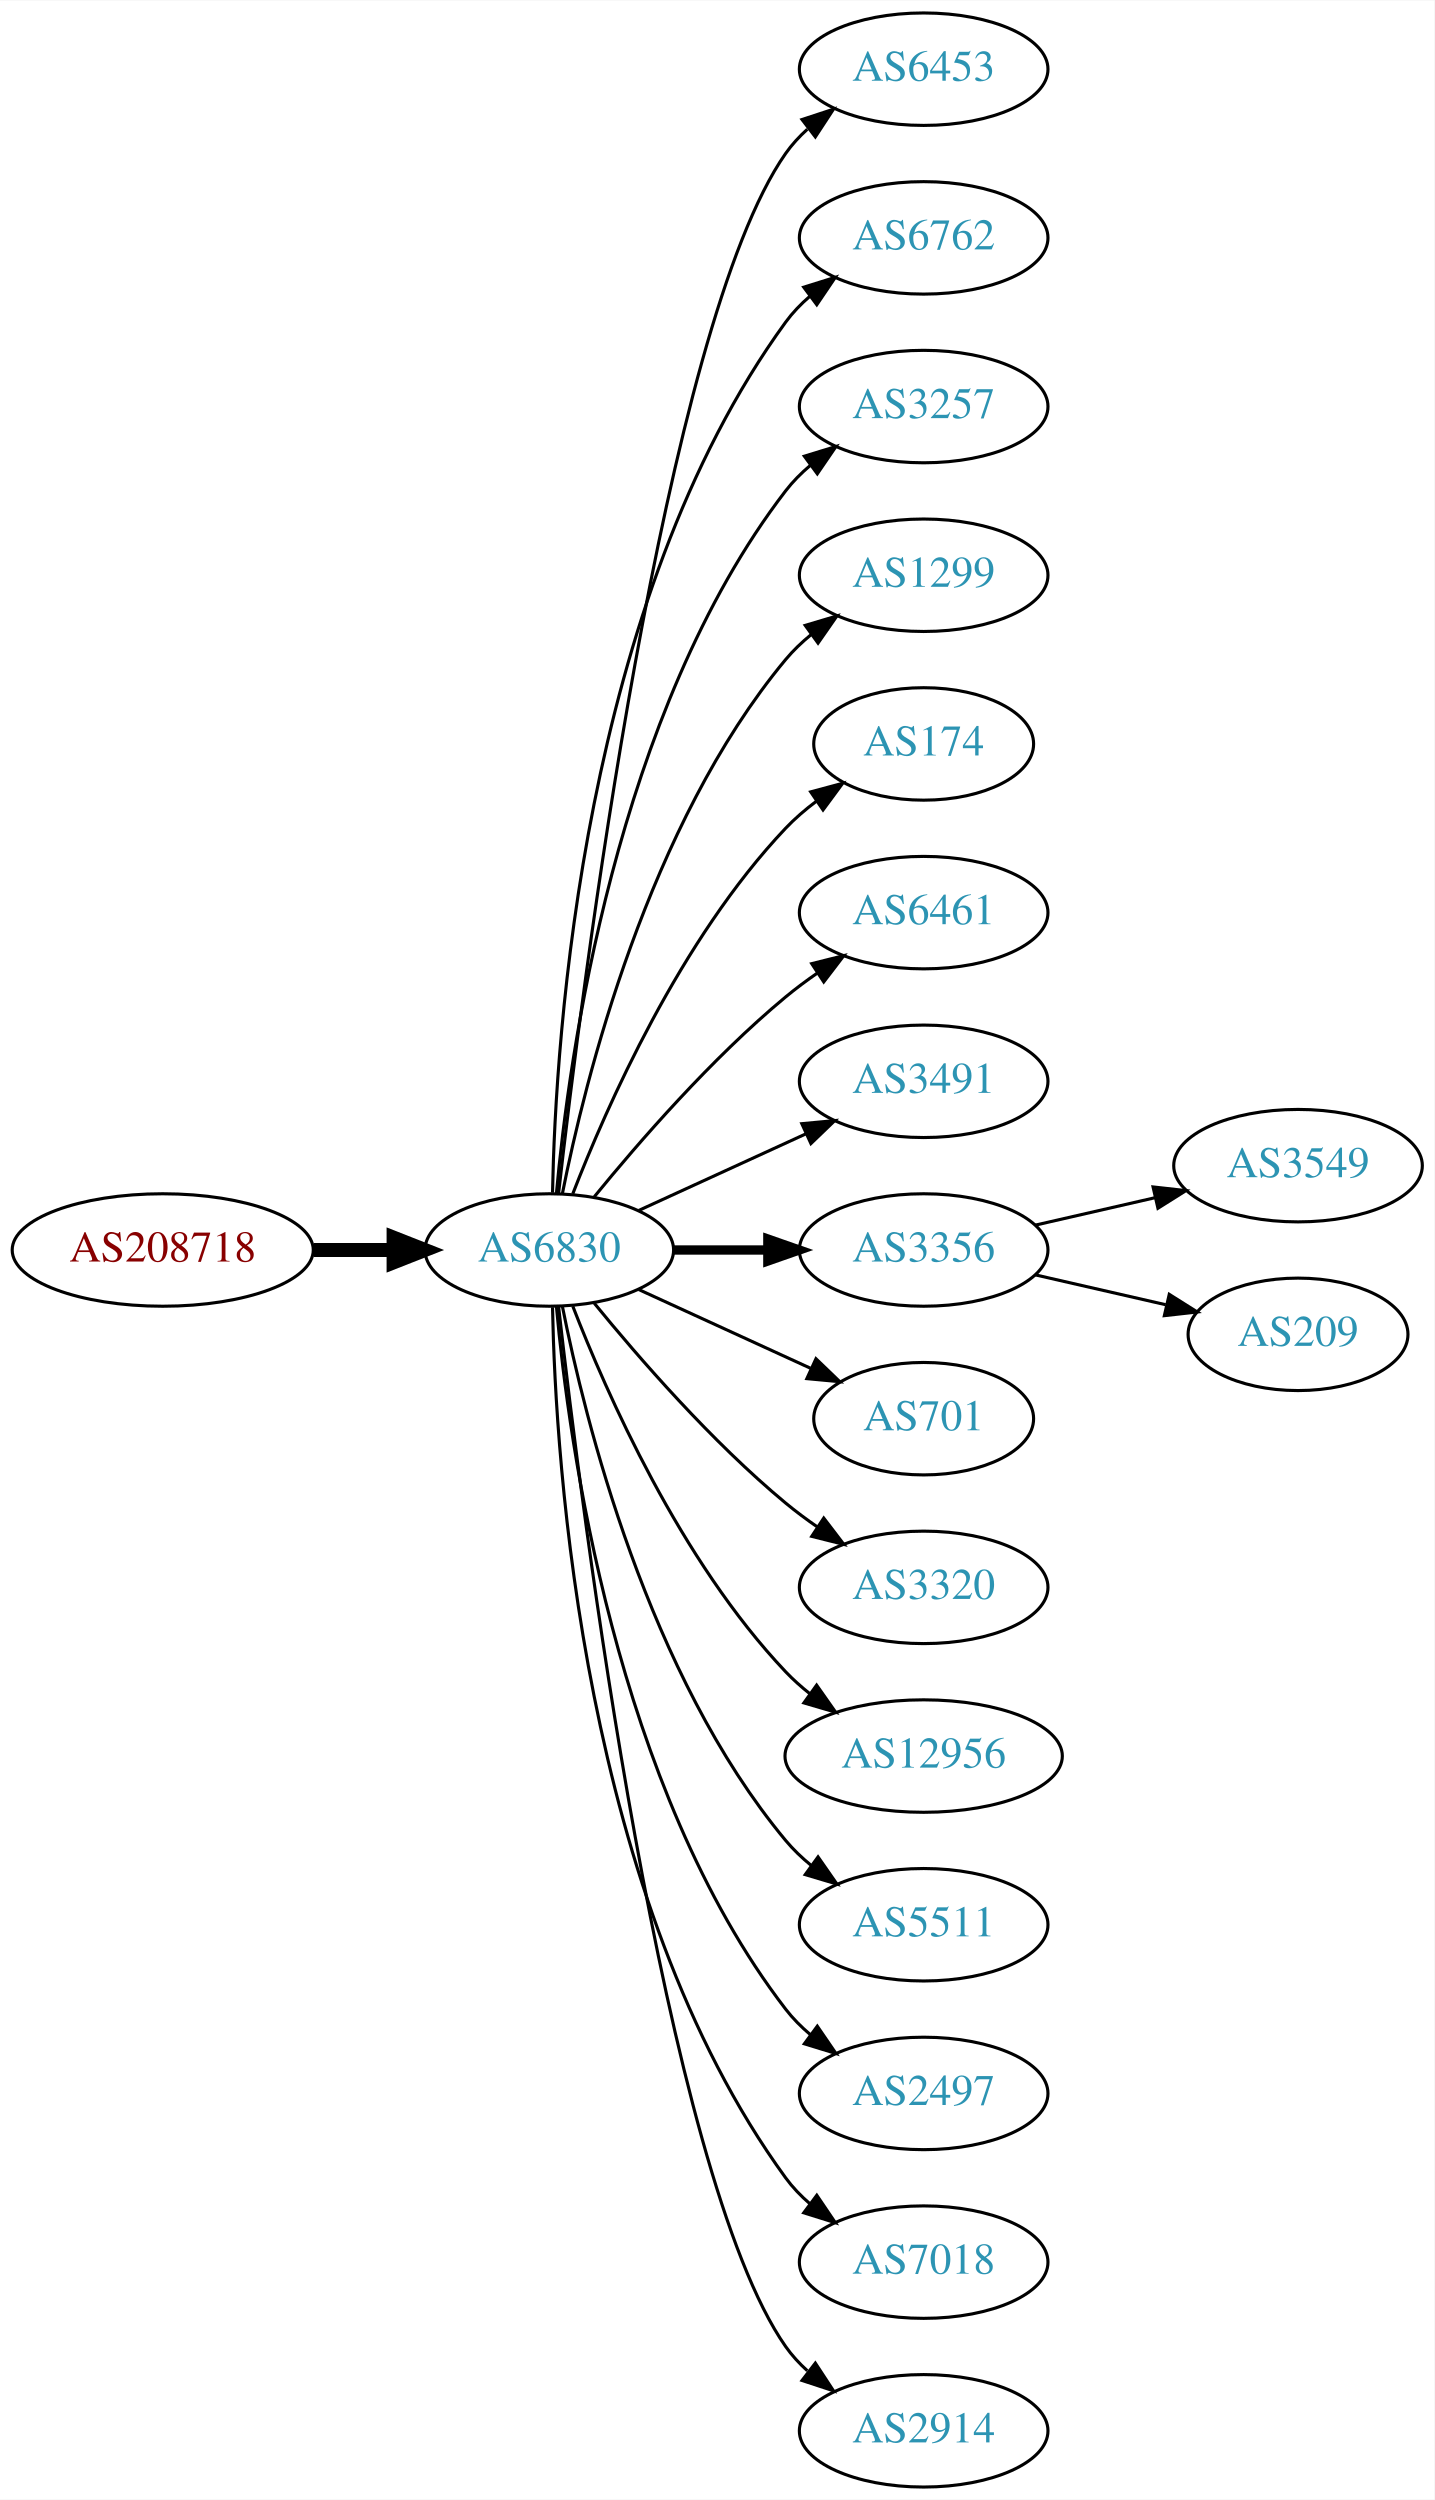
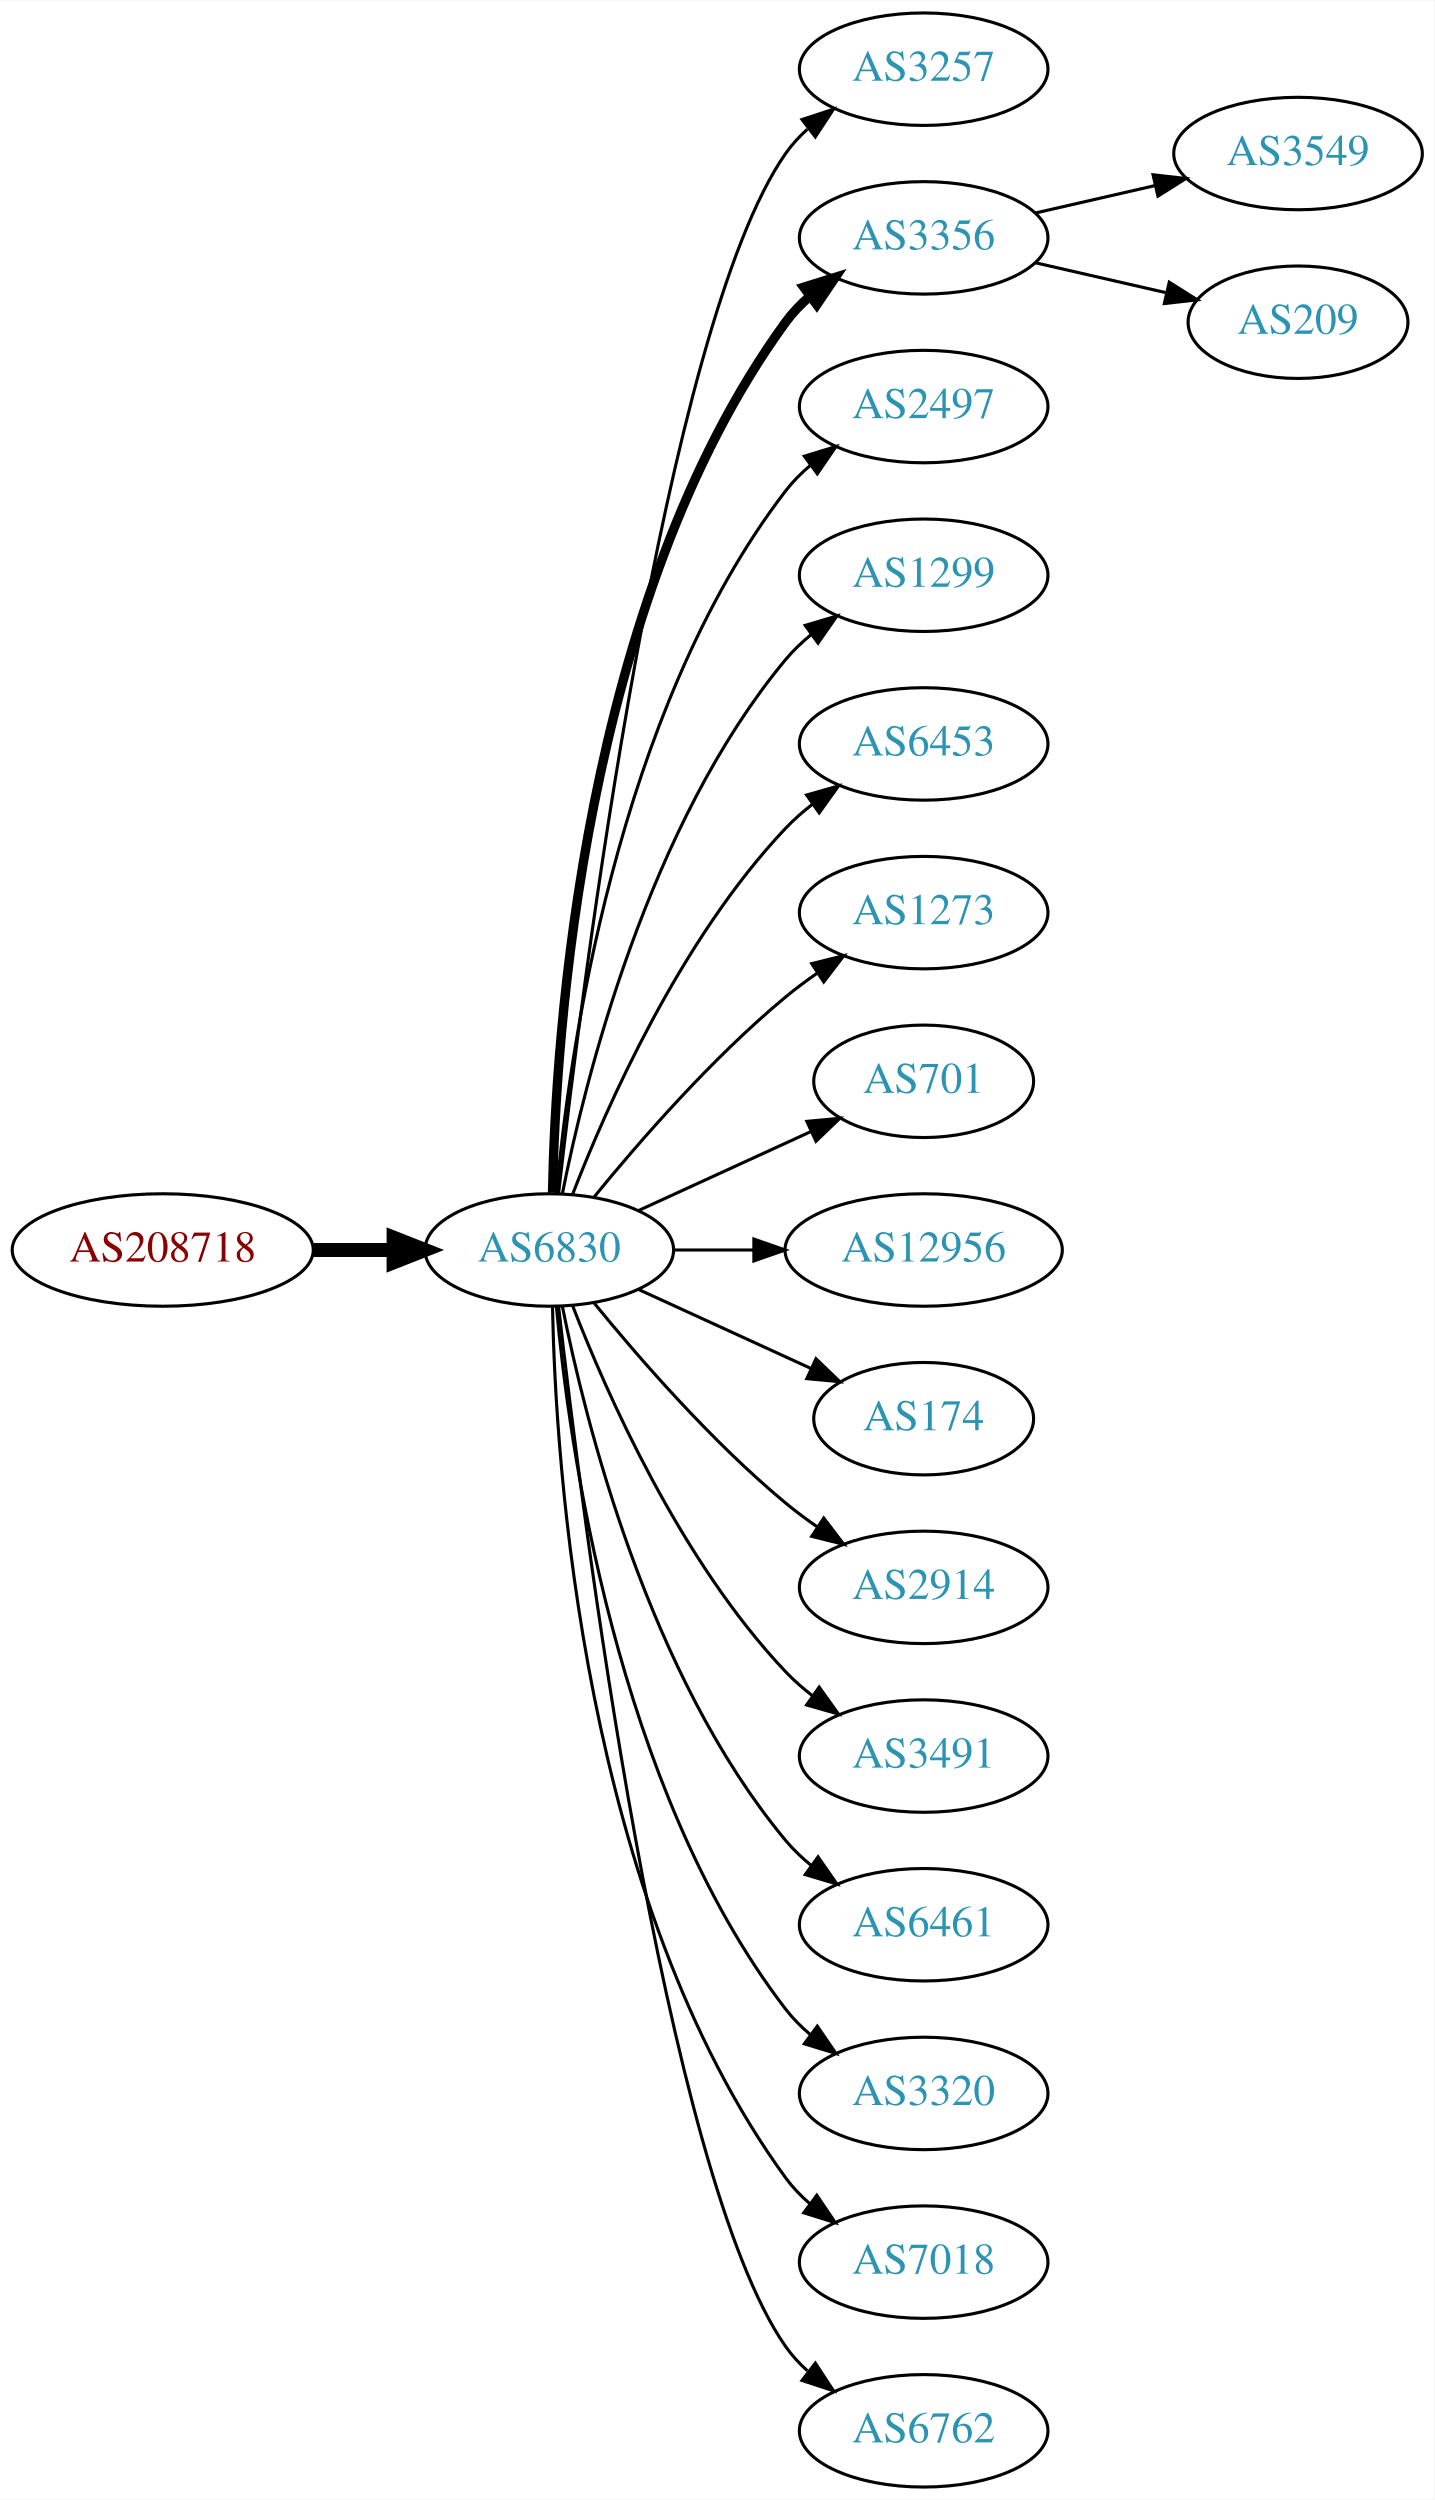
<svg xmlns="http://www.w3.org/2000/svg" xmlns:xlink="http://www.w3.org/1999/xlink" width="459pt" height="800pt" viewBox="0.00 0.00 459.17 800.00">
  <g id="graph0" class="graph" transform="scale(1 1) rotate(0) translate(4 796)">
    <polygon fill="white" stroke="none" points="-4,4 -4,-796 455.17,-796 455.17,4 -4,4" />
    <g id="node1" class="node">
      <g id="a_node1">
        <a xlink:href="/asn/208718" xlink:title="AS208718 ~ Harald Leithner [AT]">
          <ellipse fill="#ffffff" stroke="black" cx="48.096" cy="-396" rx="48.192" ry="18" />
          <text text-anchor="middle" x="48.096" y="-392.3" font-family="Times,serif" font-size="14.00" fill="#880000">AS208718</text>
        </a>
      </g>
    </g>
    <g id="node2" class="node">
      <g id="a_node2">
        <a xlink:href="/asn/6830" xlink:title="AS6830 ~ LGI-UPC [AT]">
          <ellipse fill="#ffffff" stroke="black" cx="171.838" cy="-396" rx="39.794" ry="18" />
          <text text-anchor="middle" x="171.838" y="-392.3" font-family="Times,serif" font-size="14.00" fill="#2c94b3">AS6830</text>
        </a>
      </g>
    </g>
    <g id="edge1" class="edge">
      <path fill="none" stroke="black" stroke-width="4.5" d="M96.513,-396C104.867,-396 113.577,-396 121.969,-396" />
      <polygon fill="black" stroke="black" stroke-width="4.5" points="122.004,-399.938 132.004,-396 122.004,-392.063 122.004,-399.938" />
    </g>
    <g id="node3" class="node">
      <g id="a_node3">
-         <a xlink:href="/asn/6453" xlink:title="AS6453 ~ TATA COMMUNICATIONS (AMERICA) INC [US]">
+         <a xlink:href="/asn/3257" xlink:title="AS3257 ~ GTT [DE]">
          <ellipse fill="#ffffff" stroke="black" cx="291.681" cy="-774" rx="39.794" ry="18" />
-           <text text-anchor="middle" x="291.681" y="-770.3" font-family="Times,serif" font-size="14.00" fill="#2c94b3">AS6453</text>
+           <text text-anchor="middle" x="291.681" y="-770.3" font-family="Times,serif" font-size="14.00" fill="#2c94b3">AS3257</text>
        </a>
      </g>
    </g>
    <g id="edge2" class="edge">
      <path fill="none" stroke="black" d="M174.808,-414.101C182.036,-477.928 208.714,-691.628 247.484,-747 249.463,-749.825 251.841,-752.416 254.451,-754.779" />
      <polygon fill="black" stroke="black" points="252.744,-757.881 262.81,-761.188 257.003,-752.326 252.744,-757.881" />
    </g>
    <g id="node4" class="node">
      <g id="a_node4">
-         <a xlink:href="/asn/6762" xlink:title="AS6762 ~ TELECOM ITALIA SPARKLE S.p.A. [IT]">
+         <a xlink:href="/asn/3356" xlink:title="AS3356 ~ Level 3 Parent, LLC [US]">
          <ellipse fill="#ffffff" stroke="black" cx="291.681" cy="-720" rx="39.794" ry="18" />
-           <text text-anchor="middle" x="291.681" y="-716.3" font-family="Times,serif" font-size="14.00" fill="#2c94b3">AS6762</text>
+           <text text-anchor="middle" x="291.681" y="-716.3" font-family="Times,serif" font-size="14.00" fill="#2c94b3">AS3356</text>
        </a>
      </g>
    </g>
    <g id="edge3" class="edge">
-       <path fill="none" stroke="black" d="M172.87,-414.337C173.843,-464.079 182.562,-603.806 247.484,-693 249.696,-696.039 252.364,-698.813 255.276,-701.326" />
-       <polygon fill="black" stroke="black" points="253.294,-704.214 263.407,-707.373 257.471,-698.597 253.294,-704.214" />
+       <path fill="none" stroke="black" stroke-width="3" d="M172.87,-414.337C173.843,-464.079 182.562,-603.806 247.484,-693 249.696,-696.039 252.364,-698.813 255.276,-701.326" />
+       <polygon fill="black" stroke="black" stroke-width="3" points="253.294,-704.214 263.407,-707.373 257.471,-698.597 253.294,-704.214" />
    </g>
    <g id="node5" class="node">
      <g id="a_node5">
-         <a xlink:href="/asn/3257" xlink:title="AS3257 ~ GTT [DE]">
+         <a xlink:href="/asn/2497" xlink:title="AS2497 ~ Internet Initiative Japan Inc. [JP]">
          <ellipse fill="#ffffff" stroke="black" cx="291.681" cy="-666" rx="39.794" ry="18" />
-           <text text-anchor="middle" x="291.681" y="-662.3" font-family="Times,serif" font-size="14.00" fill="#2c94b3">AS3257</text>
+           <text text-anchor="middle" x="291.681" y="-662.3" font-family="Times,serif" font-size="14.00" fill="#2c94b3">AS2497</text>
        </a>
      </g>
    </g>
    <g id="edge4" class="edge">
      <path fill="none" stroke="black" d="M174.122,-414.117C178.02,-457.332 193.037,-568.131 247.484,-639 249.774,-641.981 252.494,-644.716 255.439,-647.205" />
      <polygon fill="black" stroke="black" points="253.485,-650.113 263.615,-653.218 257.633,-644.473 253.485,-650.113" />
    </g>
    <g id="node6" class="node">
      <g id="a_node6">
        <a xlink:href="/asn/1299" xlink:title="AS1299 ~ Telia Carrier [EU]">
          <ellipse fill="#ffffff" stroke="black" cx="291.681" cy="-612" rx="39.794" ry="18" />
          <text text-anchor="middle" x="291.681" y="-608.3" font-family="Times,serif" font-size="14.00" fill="#2c94b3">AS1299</text>
        </a>
      </g>
    </g>
    <g id="edge5" class="edge">
      <path fill="none" stroke="black" d="M176.037,-414.073C183.2,-450.141 203.474,-532.125 247.484,-585 249.889,-587.889 252.686,-590.563 255.678,-593.013" />
      <polygon fill="black" stroke="black" points="253.766,-595.95 263.921,-598.973 257.868,-590.277 253.766,-595.95" />
    </g>
    <g id="node7" class="node">
      <g id="a_node7">
-         <a xlink:href="/asn/174" xlink:title="AS174 ~ Cogent Communications [US]">
-           <ellipse fill="#ffffff" stroke="black" cx="291.681" cy="-558" rx="35.194" ry="18" />
-           <text text-anchor="middle" x="291.681" y="-554.3" font-family="Times,serif" font-size="14.00" fill="#2c94b3">AS174</text>
+         <a xlink:href="/asn/6453" xlink:title="AS6453 ~ TATA COMMUNICATIONS (AMERICA) INC [US]">
+           <ellipse fill="#ffffff" stroke="black" cx="291.681" cy="-558" rx="39.794" ry="18" />
+           <text text-anchor="middle" x="291.681" y="-554.3" font-family="Times,serif" font-size="14.00" fill="#2c94b3">AS6453</text>
        </a>
      </g>
    </g>
    <g id="edge6" class="edge">
-       <path fill="none" stroke="black" d="M179.361,-413.994C190.112,-441.728 213.769,-495.429 247.484,-531 250.427,-534.105 253.801,-537.001 257.336,-539.655" />
-       <polygon fill="black" stroke="black" points="255.522,-542.654 265.755,-545.397 259.466,-536.871 255.522,-542.654" />
+       <path fill="none" stroke="black" d="M179.361,-413.994C190.112,-441.728 213.769,-495.429 247.484,-531 250.07,-533.728 252.988,-536.294 256.056,-538.677" />
+       <polygon fill="black" stroke="black" points="254.21,-541.658 264.404,-544.543 258.234,-535.93 254.21,-541.658" />
    </g>
    <g id="node8" class="node">
      <g id="a_node8">
-         <a xlink:href="/asn/6461" xlink:title="AS6461 ~ Zayo Bandwidth [US]">
+         <a xlink:href="/asn/1273" xlink:title="AS1273 ~ Vodafone Group PLC [EU]">
          <ellipse fill="#ffffff" stroke="black" cx="291.681" cy="-504" rx="39.794" ry="18" />
-           <text text-anchor="middle" x="291.681" y="-500.3" font-family="Times,serif" font-size="14.00" fill="#2c94b3">AS6461</text>
+           <text text-anchor="middle" x="291.681" y="-500.3" font-family="Times,serif" font-size="14.00" fill="#2c94b3">AS1273</text>
        </a>
      </g>
    </g>
    <g id="edge7" class="edge">
      <path fill="none" stroke="black" d="M186.257,-413.065C200.372,-430.375 223.786,-457.345 247.484,-477 250.701,-479.668 254.201,-482.27 257.772,-484.741" />
      <polygon fill="black" stroke="black" points="255.85,-487.666 266.128,-490.236 259.695,-481.817 255.85,-487.666" />
    </g>
    <g id="node9" class="node">
      <g id="a_node9">
-         <a xlink:href="/asn/3491" xlink:title="AS3491 ~ PCCW Global, Inc. [US]">
-           <ellipse fill="#ffffff" stroke="black" cx="291.681" cy="-450" rx="39.794" ry="18" />
-           <text text-anchor="middle" x="291.681" y="-446.3" font-family="Times,serif" font-size="14.00" fill="#2c94b3">AS3491</text>
+         <a xlink:href="/asn/701" xlink:title="AS701 ~ UUNET [US]">
+           <ellipse fill="#ffffff" stroke="black" cx="291.681" cy="-450" rx="35.194" ry="18" />
+           <text text-anchor="middle" x="291.681" y="-446.3" font-family="Times,serif" font-size="14.00" fill="#2c94b3">AS701</text>
        </a>
      </g>
    </g>
    <g id="edge8" class="edge">
-       <path fill="none" stroke="black" d="M200.467,-408.661C216.424,-415.973 236.694,-425.261 253.977,-433.181" />
-       <polygon fill="black" stroke="black" points="252.676,-436.435 263.225,-437.419 255.592,-430.071 252.676,-436.435" />
+       <path fill="none" stroke="black" d="M200.467,-408.661C216.883,-416.183 237.865,-425.798 255.461,-433.861" />
+       <polygon fill="black" stroke="black" points="254.29,-437.174 264.839,-438.158 257.206,-430.811 254.29,-437.174" />
    </g>
    <g id="node10" class="node">
      <g id="a_node10">
-         <a xlink:href="/asn/3356" xlink:title="AS3356 ~ Level 3 Parent, LLC [US]">
-           <ellipse fill="#ffffff" stroke="black" cx="291.681" cy="-396" rx="39.794" ry="18" />
-           <text text-anchor="middle" x="291.681" y="-392.3" font-family="Times,serif" font-size="14.00" fill="#2c94b3">AS3356</text>
+         <a xlink:href="/asn/12956" xlink:title="AS12956 ~ TELXIUS [ES]">
+           <ellipse fill="#ffffff" stroke="black" cx="291.681" cy="-396" rx="44.393" ry="18" />
+           <text text-anchor="middle" x="291.681" y="-392.3" font-family="Times,serif" font-size="14.00" fill="#2c94b3">AS12956</text>
        </a>
      </g>
    </g>
    <g id="edge9" class="edge">
-       <path fill="none" stroke="black" stroke-width="3" d="M211.751,-396C221.304,-396 231.654,-396 241.616,-396" />
-       <polygon fill="black" stroke="black" stroke-width="3" points="241.809,-399.5 251.809,-396 241.809,-392.5 241.809,-399.5" />
+       <path fill="none" stroke="black" d="M211.751,-396C219.853,-396 228.528,-396 237.055,-396" />
+       <polygon fill="black" stroke="black" points="237.332,-399.5 247.332,-396 237.332,-392.5 237.332,-399.5" />
    </g>
    <g id="node11" class="node">
      <g id="a_node11">
-         <a xlink:href="/asn/701" xlink:title="AS701 ~ UUNET [US]">
+         <a xlink:href="/asn/174" xlink:title="AS174 ~ Cogent Communications [US]">
          <ellipse fill="#ffffff" stroke="black" cx="291.681" cy="-342" rx="35.194" ry="18" />
-           <text text-anchor="middle" x="291.681" y="-338.3" font-family="Times,serif" font-size="14.00" fill="#2c94b3">AS701</text>
+           <text text-anchor="middle" x="291.681" y="-338.3" font-family="Times,serif" font-size="14.00" fill="#2c94b3">AS174</text>
        </a>
      </g>
    </g>
    <g id="edge10" class="edge">
      <path fill="none" stroke="black" d="M200.467,-383.339C216.883,-375.817 237.865,-366.202 255.461,-358.139" />
      <polygon fill="black" stroke="black" points="257.206,-361.189 264.839,-353.842 254.29,-354.826 257.206,-361.189" />
    </g>
    <g id="node12" class="node">
      <g id="a_node12">
-         <a xlink:href="/asn/3320" xlink:title="AS3320 ~ DTAG [DE]">
+         <a xlink:href="/asn/2914" xlink:title="AS2914 ~ NTT America, Inc. [US]">
          <ellipse fill="#ffffff" stroke="black" cx="291.681" cy="-288" rx="39.794" ry="18" />
-           <text text-anchor="middle" x="291.681" y="-284.3" font-family="Times,serif" font-size="14.00" fill="#2c94b3">AS3320</text>
+           <text text-anchor="middle" x="291.681" y="-284.3" font-family="Times,serif" font-size="14.00" fill="#2c94b3">AS2914</text>
        </a>
      </g>
    </g>
    <g id="edge11" class="edge">
      <path fill="none" stroke="black" d="M186.257,-378.935C200.372,-361.625 223.786,-334.655 247.484,-315 250.701,-312.332 254.201,-309.73 257.772,-307.259" />
      <polygon fill="black" stroke="black" points="259.695,-310.183 266.128,-301.764 255.85,-304.334 259.695,-310.183" />
    </g>
    <g id="node13" class="node">
      <g id="a_node13">
-         <a xlink:href="/asn/12956" xlink:title="AS12956 ~ TELXIUS [ES]">
-           <ellipse fill="#ffffff" stroke="black" cx="291.681" cy="-234" rx="44.393" ry="18" />
-           <text text-anchor="middle" x="291.681" y="-230.3" font-family="Times,serif" font-size="14.00" fill="#2c94b3">AS12956</text>
+         <a xlink:href="/asn/3491" xlink:title="AS3491 ~ PCCW Global, Inc. [US]">
+           <ellipse fill="#ffffff" stroke="black" cx="291.681" cy="-234" rx="39.794" ry="18" />
+           <text text-anchor="middle" x="291.681" y="-230.3" font-family="Times,serif" font-size="14.00" fill="#2c94b3">AS3491</text>
        </a>
      </g>
    </g>
    <g id="edge12" class="edge">
-       <path fill="none" stroke="black" d="M179.361,-378.006C190.112,-350.272 213.769,-296.571 247.484,-261 249.869,-258.485 252.535,-256.107 255.341,-253.883" />
-       <polygon fill="black" stroke="black" points="257.41,-256.707 263.503,-248.039 253.335,-251.015 257.41,-256.707" />
+       <path fill="none" stroke="black" d="M179.361,-378.006C190.112,-350.272 213.769,-296.571 247.484,-261 250.07,-258.272 252.988,-255.706 256.056,-253.323" />
+       <polygon fill="black" stroke="black" points="258.234,-256.07 264.404,-247.457 254.21,-250.342 258.234,-256.07" />
    </g>
    <g id="node14" class="node">
      <g id="a_node14">
-         <a xlink:href="/asn/5511" xlink:title="AS5511 ~ Orange S.A. [FR]">
+         <a xlink:href="/asn/6461" xlink:title="AS6461 ~ Zayo Bandwidth [US]">
          <ellipse fill="#ffffff" stroke="black" cx="291.681" cy="-180" rx="39.794" ry="18" />
-           <text text-anchor="middle" x="291.681" y="-176.3" font-family="Times,serif" font-size="14.00" fill="#2c94b3">AS5511</text>
+           <text text-anchor="middle" x="291.681" y="-176.3" font-family="Times,serif" font-size="14.00" fill="#2c94b3">AS6461</text>
        </a>
      </g>
    </g>
    <g id="edge13" class="edge">
      <path fill="none" stroke="black" d="M176.037,-377.927C183.2,-341.859 203.474,-259.875 247.484,-207 249.889,-204.111 252.686,-201.437 255.678,-198.987" />
      <polygon fill="black" stroke="black" points="257.868,-201.723 263.921,-193.027 253.766,-196.05 257.868,-201.723" />
    </g>
    <g id="node15" class="node">
      <g id="a_node15">
-         <a xlink:href="/asn/2497" xlink:title="AS2497 ~ Internet Initiative Japan Inc. [JP]">
+         <a xlink:href="/asn/3320" xlink:title="AS3320 ~ DTAG [DE]">
          <ellipse fill="#ffffff" stroke="black" cx="291.681" cy="-126" rx="39.794" ry="18" />
-           <text text-anchor="middle" x="291.681" y="-122.3" font-family="Times,serif" font-size="14.00" fill="#2c94b3">AS2497</text>
+           <text text-anchor="middle" x="291.681" y="-122.3" font-family="Times,serif" font-size="14.00" fill="#2c94b3">AS3320</text>
        </a>
      </g>
    </g>
    <g id="edge14" class="edge">
      <path fill="none" stroke="black" d="M174.122,-377.883C178.02,-334.668 193.037,-223.869 247.484,-153 249.774,-150.019 252.494,-147.284 255.439,-144.795" />
      <polygon fill="black" stroke="black" points="257.633,-147.527 263.615,-138.782 253.485,-141.887 257.633,-147.527" />
    </g>
    <g id="node16" class="node">
      <g id="a_node16">
        <a xlink:href="/asn/7018" xlink:title="AS7018 ~ AT&amp;T Services, Inc. [US]">
          <ellipse fill="#ffffff" stroke="black" cx="291.681" cy="-72" rx="39.794" ry="18" />
          <text text-anchor="middle" x="291.681" y="-68.3" font-family="Times,serif" font-size="14.00" fill="#2c94b3">AS7018</text>
        </a>
      </g>
    </g>
    <g id="edge15" class="edge">
      <path fill="none" stroke="black" d="M172.87,-377.663C173.843,-327.921 182.562,-188.194 247.484,-99 249.696,-95.961 252.364,-93.187 255.276,-90.674" />
      <polygon fill="black" stroke="black" points="257.471,-93.403 263.407,-84.627 253.294,-87.786 257.471,-93.403" />
    </g>
    <g id="node17" class="node">
      <g id="a_node17">
-         <a xlink:href="/asn/2914" xlink:title="AS2914 ~ NTT America, Inc. [US]">
+         <a xlink:href="/asn/6762" xlink:title="AS6762 ~ TELECOM ITALIA SPARKLE S.p.A. [IT]">
          <ellipse fill="#ffffff" stroke="black" cx="291.681" cy="-18" rx="39.794" ry="18" />
-           <text text-anchor="middle" x="291.681" y="-14.3" font-family="Times,serif" font-size="14.00" fill="#2c94b3">AS2914</text>
+           <text text-anchor="middle" x="291.681" y="-14.3" font-family="Times,serif" font-size="14.00" fill="#2c94b3">AS6762</text>
        </a>
      </g>
    </g>
    <g id="edge16" class="edge">
      <path fill="none" stroke="black" d="M174.808,-377.899C182.036,-314.072 208.714,-100.372 247.484,-45 249.463,-42.175 251.841,-39.584 254.451,-37.221" />
      <polygon fill="black" stroke="black" points="257.003,-39.674 262.81,-30.812 252.744,-34.119 257.003,-39.674" />
    </g>
    <g id="node18" class="node">
      <g id="a_node18">
        <a xlink:href="/asn/3549" xlink:title="AS3549 ~ Level 3 Parent, LLC [US]">
-           <ellipse fill="#ffffff" stroke="black" cx="411.523" cy="-423" rx="39.794" ry="18" />
-           <text text-anchor="middle" x="411.523" y="-419.3" font-family="Times,serif" font-size="14.00" fill="#2c94b3">AS3549</text>
+           <ellipse fill="#ffffff" stroke="black" cx="411.523" cy="-747" rx="39.794" ry="18" />
+           <text text-anchor="middle" x="411.523" y="-743.3" font-family="Times,serif" font-size="14.00" fill="#2c94b3">AS3549</text>
        </a>
      </g>
    </g>
    <g id="edge17" class="edge">
-       <path fill="none" stroke="black" d="M327.4,-403.955C339.4,-406.704 353.021,-409.825 365.713,-412.733" />
-       <polygon fill="black" stroke="black" points="365.116,-416.187 375.645,-415.009 366.679,-409.364 365.116,-416.187" />
+       <path fill="none" stroke="black" d="M327.4,-727.955C339.4,-730.704 353.021,-733.825 365.713,-736.733" />
+       <polygon fill="black" stroke="black" points="365.116,-740.187 375.645,-739.009 366.679,-733.364 365.116,-740.187" />
    </g>
    <g id="node19" class="node">
      <g id="a_node19">
        <a xlink:href="/asn/209" xlink:title="AS209 ~ CenturyLink Communications, LLC [US]">
-           <ellipse fill="#ffffff" stroke="black" cx="411.523" cy="-369" rx="35.194" ry="18" />
-           <text text-anchor="middle" x="411.523" y="-365.3" font-family="Times,serif" font-size="14.00" fill="#2c94b3">AS209</text>
+           <ellipse fill="#ffffff" stroke="black" cx="411.523" cy="-693" rx="35.194" ry="18" />
+           <text text-anchor="middle" x="411.523" y="-689.3" font-family="Times,serif" font-size="14.00" fill="#2c94b3">AS209</text>
        </a>
      </g>
    </g>
    <g id="edge18" class="edge">
-       <path fill="none" stroke="black" d="M327.4,-388.045C340.492,-385.045 355.514,-381.604 369.155,-378.478" />
-       <polygon fill="black" stroke="black" points="370.297,-381.807 379.262,-376.162 368.733,-374.984 370.297,-381.807" />
+       <path fill="none" stroke="black" d="M327.4,-712.045C340.492,-709.045 355.514,-705.604 369.155,-702.478" />
+       <polygon fill="black" stroke="black" points="370.297,-705.807 379.262,-700.162 368.733,-698.984 370.297,-705.807" />
    </g>
  </g>
</svg>
